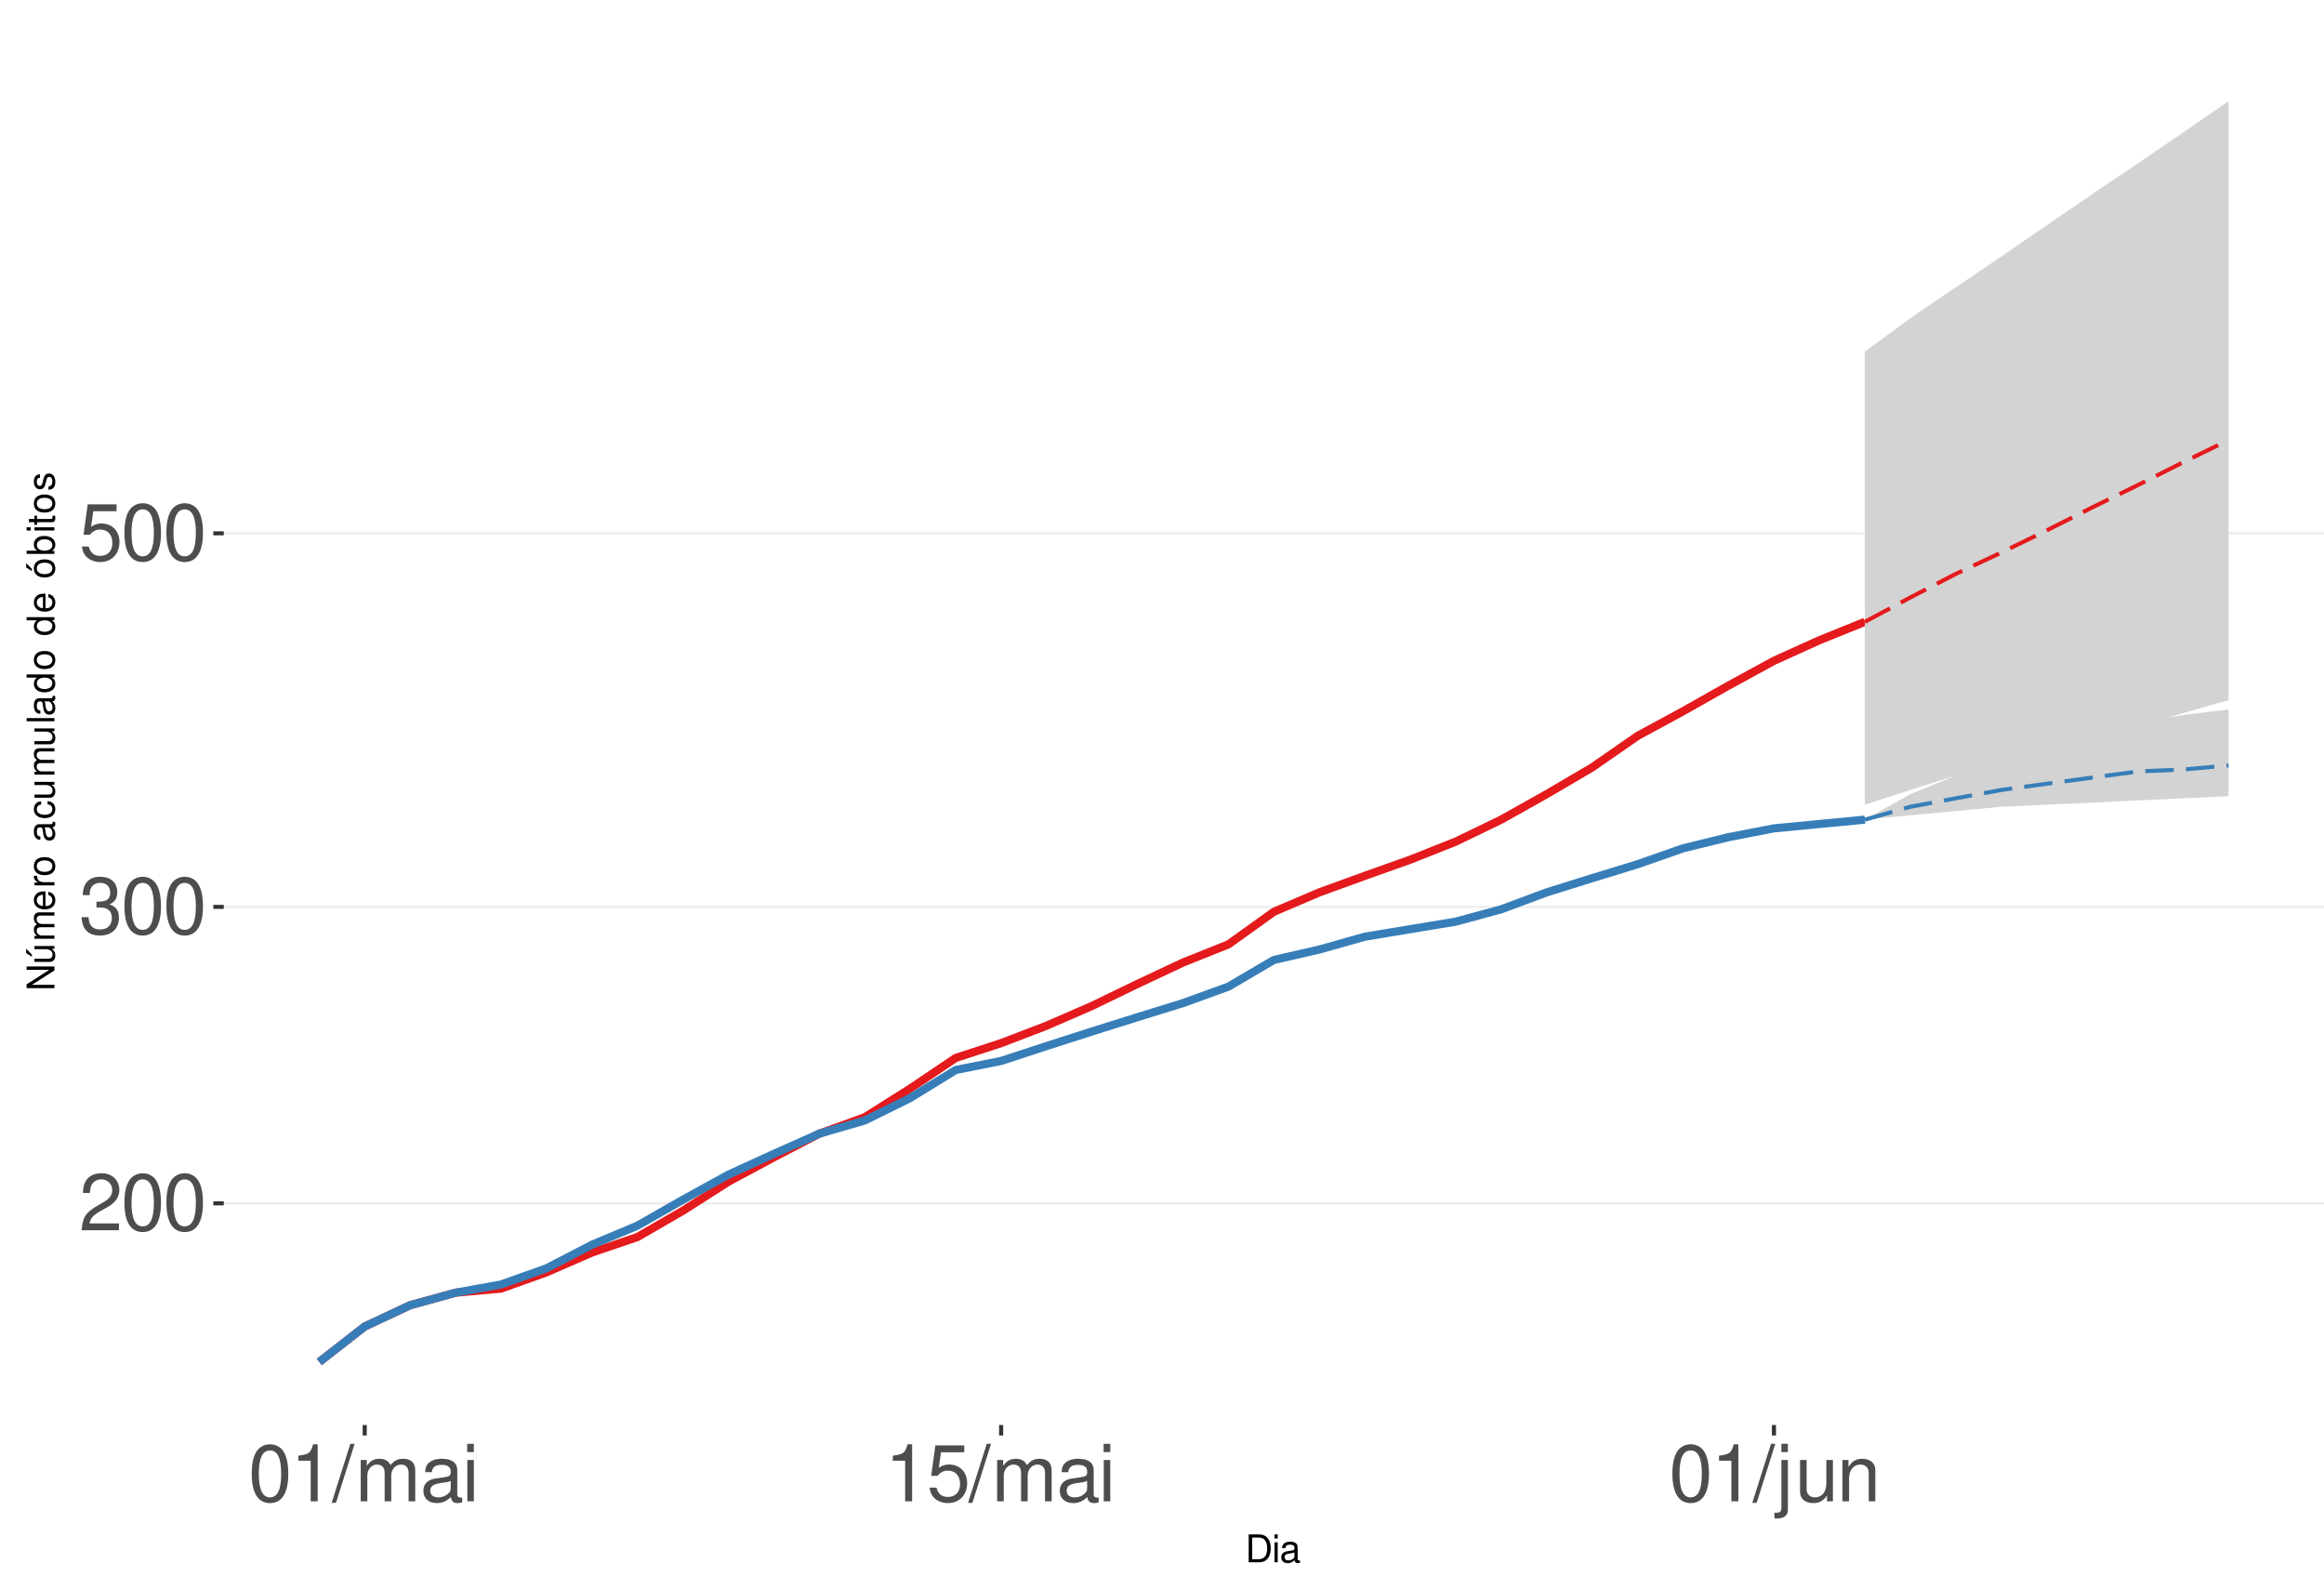
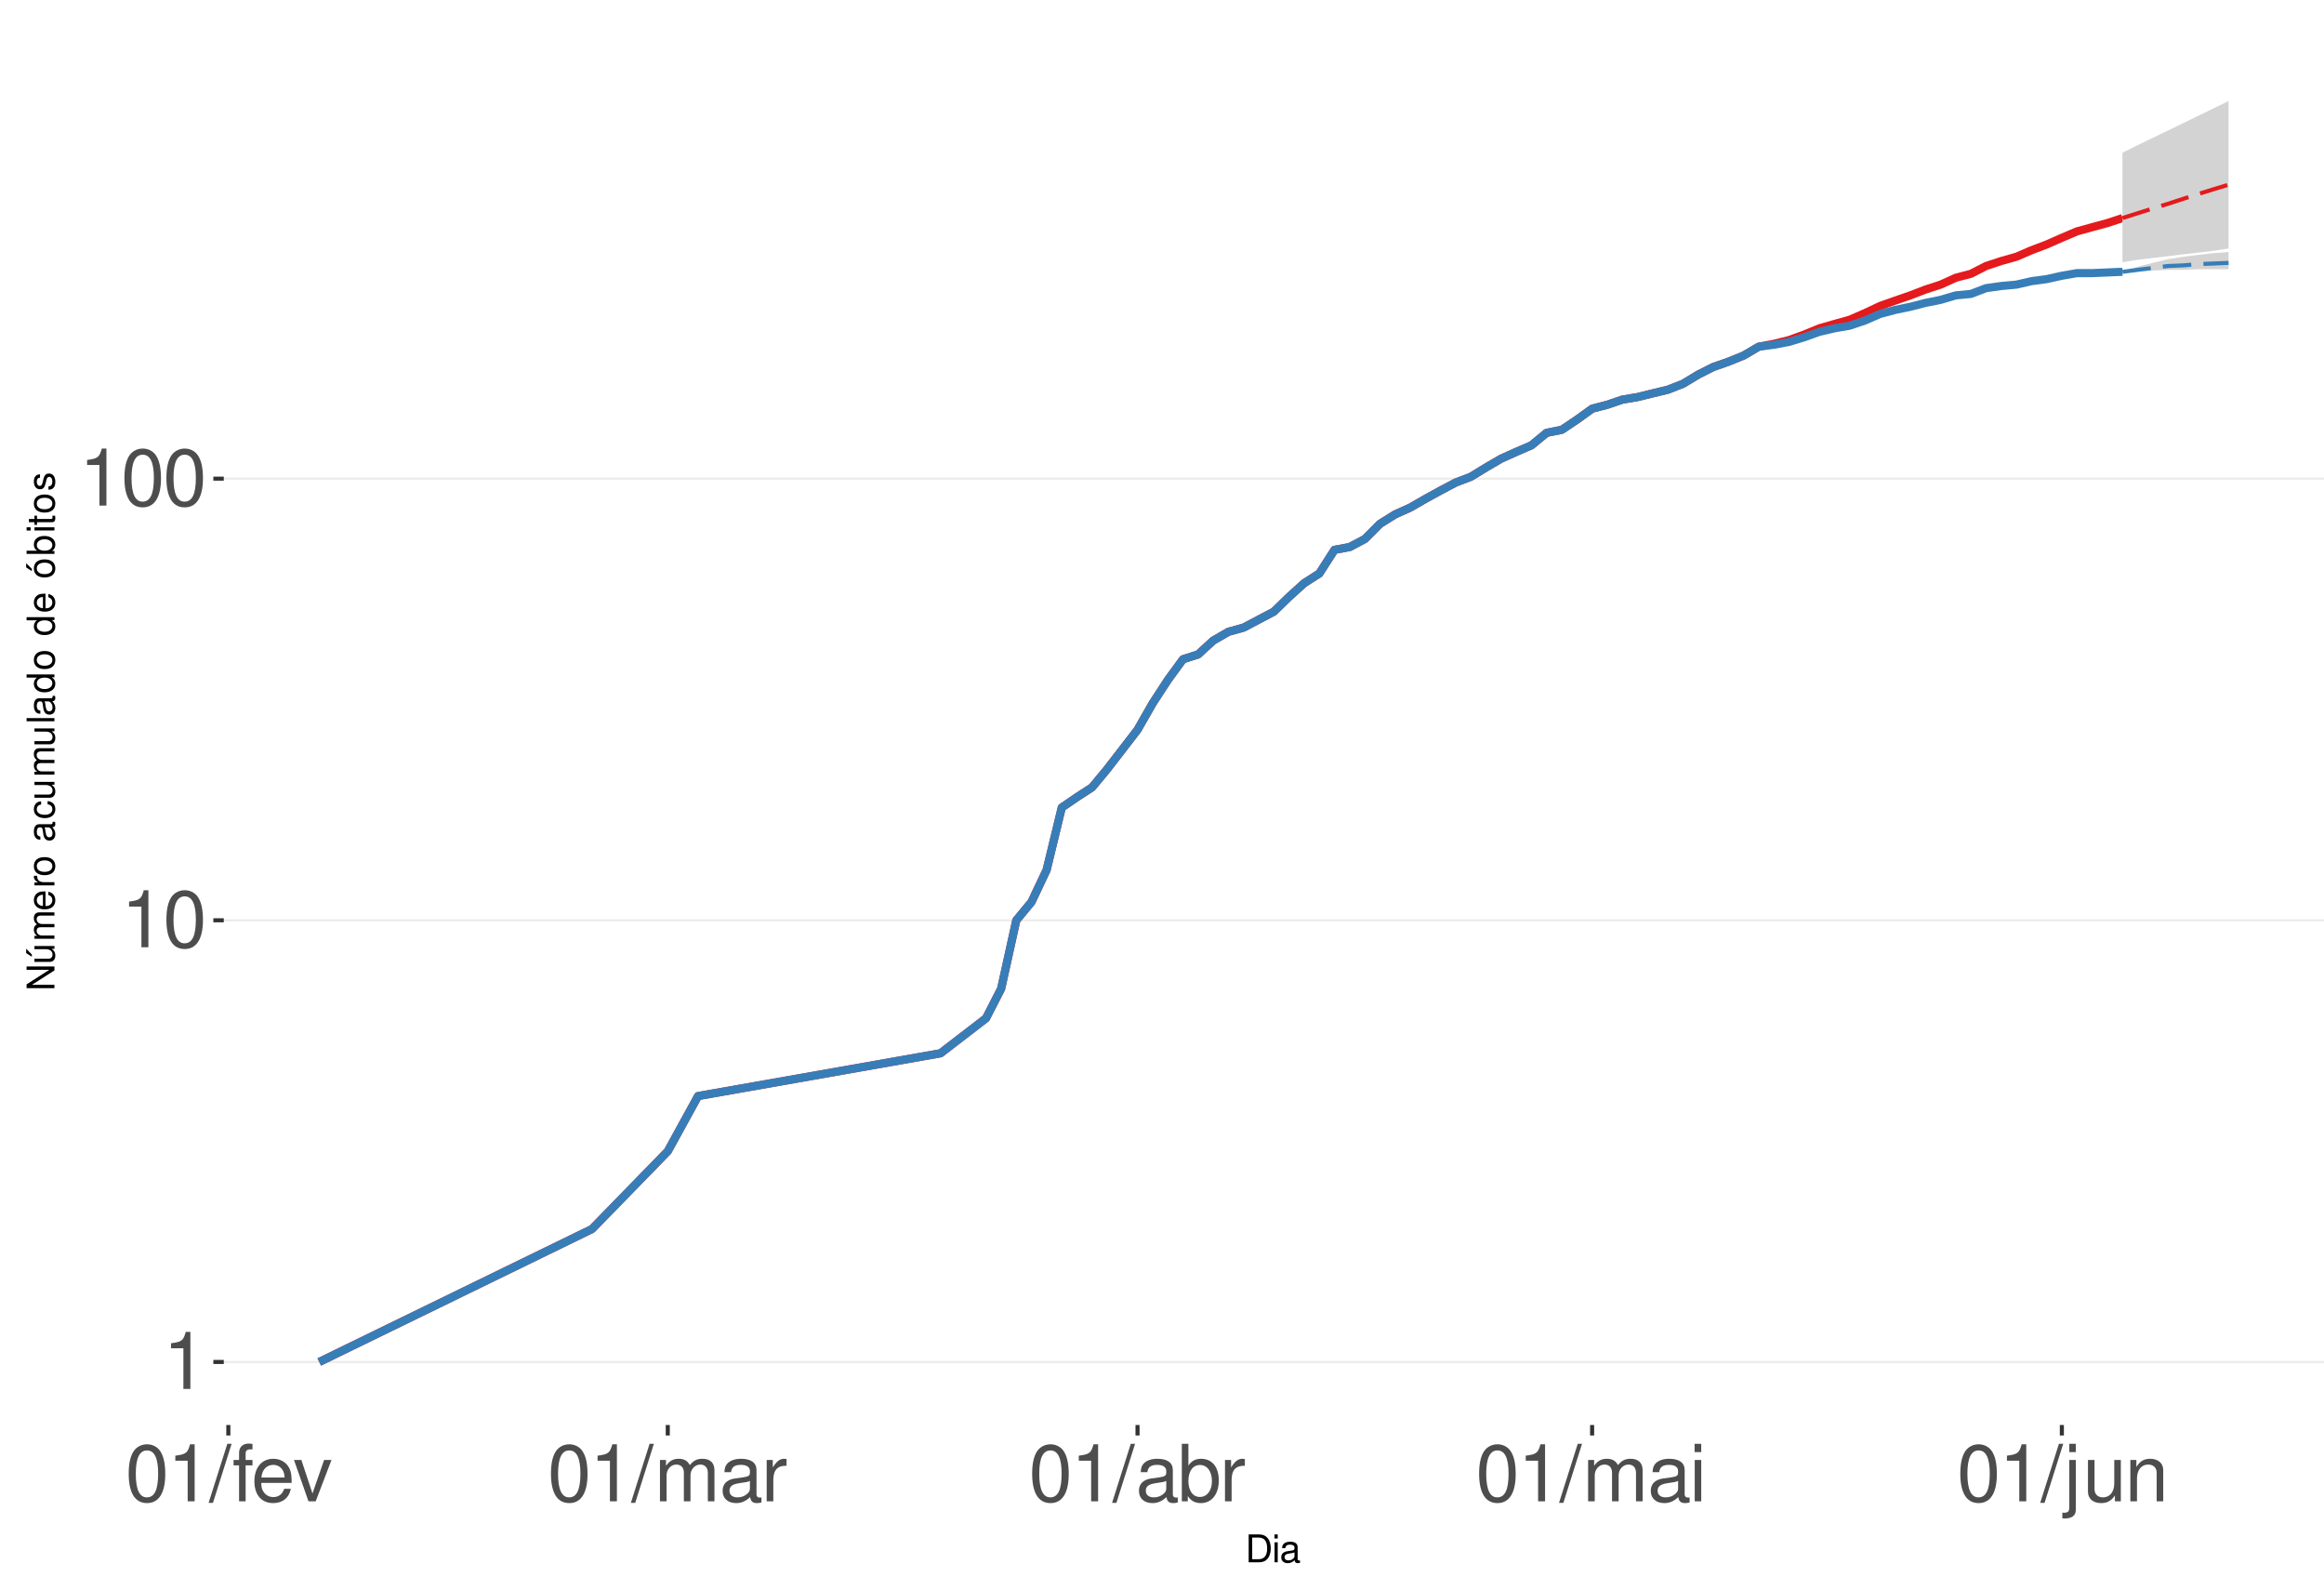
<svg xmlns="http://www.w3.org/2000/svg" xmlns:xlink="http://www.w3.org/1999/xlink" width="609pt" height="413pt" viewBox="0 0 609 413" version="1.1">
  <defs>
    <g>
      <symbol overflow="visible" id="glyph0-0">
        <path style="stroke:none;" d="" />
      </symbol>
      <symbol overflow="visible" id="glyph0-1">
-         <path style="stroke:none;" d="M 10.453 -1.797 L 2.75 -1.797 C 2.938 -3.031 3.594 -3.828 5.391 -4.922 L 7.453 -6.078 C 9.5 -7.203 10.562 -8.734 10.562 -10.578 C 10.562 -11.812 10.062 -12.969 9.188 -13.781 C 8.328 -14.562 7.25 -14.938 5.859 -14.938 C 4 -14.938 2.625 -14.281 1.812 -13 C 1.297 -12.203 1.078 -11.281 1.031 -9.766 L 2.844 -9.766 C 2.906 -10.781 3.031 -11.375 3.281 -11.875 C 3.766 -12.781 4.703 -13.344 5.797 -13.344 C 7.453 -13.344 8.703 -12.141 8.703 -10.531 C 8.703 -9.344 8.016 -8.297 6.719 -7.562 L 4.812 -6.438 C 1.75 -4.688 0.875 -3.281 0.703 -0.016 L 10.453 -0.016 Z M 10.453 -1.797 " />
+         <path style="stroke:none;" d="M 5.344 -10.641 L 5.344 0 L 7.172 0 L 7.172 -14.938 L 5.969 -14.938 C 5.328 -12.641 4.922 -12.328 2.109 -11.953 L 2.109 -10.641 Z M 5.344 -10.641 " />
      </symbol>
      <symbol overflow="visible" id="glyph0-2">
        <path style="stroke:none;" d="M 5.688 -14.938 C 4.312 -14.938 3.078 -14.312 2.312 -13.297 C 1.359 -11.984 0.891 -10 0.891 -7.234 C 0.891 -2.188 2.547 0.469 5.688 0.469 C 8.781 0.469 10.469 -2.188 10.469 -7.109 C 10.469 -10 10.016 -11.938 9.047 -13.297 C 8.281 -14.328 7.062 -14.938 5.688 -14.938 Z M 5.688 -13.328 C 7.641 -13.328 8.609 -11.312 8.609 -7.266 C 8.609 -3.016 7.656 -1.031 5.641 -1.031 C 3.719 -1.031 2.75 -3.094 2.75 -7.203 C 2.75 -11.312 3.719 -13.328 5.688 -13.328 Z M 5.688 -13.328 " />
      </symbol>
      <symbol overflow="visible" id="glyph0-3">
-         <path style="stroke:none;" d="M 4.562 -6.875 L 5.562 -6.875 C 7.547 -6.875 8.594 -5.953 8.594 -4.156 C 8.594 -2.266 7.453 -1.141 5.578 -1.141 C 3.578 -1.141 2.609 -2.141 2.484 -4.344 L 0.656 -4.344 C 0.75 -3.141 0.953 -2.359 1.297 -1.688 C 2.062 -0.25 3.484 0.469 5.5 0.469 C 8.516 0.469 10.453 -1.344 10.453 -4.172 C 10.453 -6.078 9.734 -7.109 7.969 -7.719 C 9.344 -8.281 10.016 -9.312 10.016 -10.828 C 10.016 -13.391 8.344 -14.938 5.562 -14.938 C 2.609 -14.938 1.031 -13.281 0.969 -10.125 L 2.781 -10.125 C 2.812 -11.031 2.891 -11.547 3.125 -12 C 3.531 -12.844 4.438 -13.344 5.578 -13.344 C 7.188 -13.344 8.156 -12.375 8.156 -10.766 C 8.156 -9.703 7.781 -9.062 6.984 -8.719 C 6.484 -8.516 5.828 -8.422 4.562 -8.406 Z M 4.562 -6.875 " />
+         <path style="stroke:none;" d="M 4.734 -15.062 L -0.172 0.406 L 0.969 0.406 L 5.859 -15.062 Z M 4.734 -15.062 " />
      </symbol>
      <symbol overflow="visible" id="glyph0-4">
-         <path style="stroke:none;" d="M 9.828 -14.641 L 2.266 -14.641 L 1.172 -6.672 L 2.844 -6.672 C 3.703 -7.688 4.406 -8.031 5.562 -8.031 C 7.516 -8.031 8.734 -6.688 8.734 -4.531 C 8.734 -2.422 7.516 -1.141 5.531 -1.141 C 3.953 -1.141 2.969 -1.938 2.547 -3.594 L 0.719 -3.594 C 0.969 -2.391 1.172 -1.812 1.609 -1.281 C 2.438 -0.172 3.922 0.469 5.578 0.469 C 8.531 0.469 10.594 -1.672 10.594 -4.766 C 10.594 -7.656 8.672 -9.641 5.859 -9.641 C 4.828 -9.641 4 -9.375 3.156 -8.766 L 3.734 -12.844 L 9.828 -12.844 Z M 9.828 -14.641 " />
+         <path style="stroke:none;" d="M 5.328 -10.828 L 3.531 -10.828 L 3.531 -12.516 C 3.531 -13.234 3.922 -13.609 4.734 -13.609 C 4.875 -13.609 4.938 -13.609 5.328 -13.594 L 5.328 -15.016 C 4.938 -15.094 4.703 -15.125 4.359 -15.125 C 2.766 -15.125 1.812 -14.219 1.812 -12.656 L 1.812 -10.828 L 0.375 -10.828 L 0.375 -9.422 L 1.812 -9.422 L 1.812 0 L 3.531 0 L 3.531 -9.422 L 5.328 -9.422 Z M 5.328 -10.828 " />
      </symbol>
      <symbol overflow="visible" id="glyph0-5">
-         <path style="stroke:none;" d="M 5.344 -10.641 L 5.344 0 L 7.172 0 L 7.172 -14.938 L 5.969 -14.938 C 5.328 -12.641 4.922 -12.328 2.109 -11.953 L 2.109 -10.641 Z M 5.344 -10.641 " />
+         <path style="stroke:none;" d="M 10.594 -4.828 C 10.594 -6.484 10.469 -7.484 10.156 -8.281 C 9.453 -10.062 7.812 -11.141 5.781 -11.141 C 2.766 -11.141 0.828 -8.844 0.828 -5.266 C 0.828 -1.688 2.688 0.469 5.75 0.469 C 8.219 0.469 9.938 -0.922 10.375 -3.281 L 8.641 -3.281 C 8.156 -1.859 7.188 -1.109 5.797 -1.109 C 4.703 -1.109 3.781 -1.609 3.203 -2.516 C 2.781 -3.141 2.641 -3.766 2.625 -4.828 Z M 2.672 -6.234 C 2.812 -8.234 4.031 -9.547 5.766 -9.547 C 7.516 -9.547 8.734 -8.188 8.734 -6.234 Z M 2.672 -6.234 " />
      </symbol>
      <symbol overflow="visible" id="glyph0-6">
-         <path style="stroke:none;" d="M 4.734 -15.062 L -0.172 0.406 L 0.969 0.406 L 5.859 -15.062 Z M 4.734 -15.062 " />
+         <path style="stroke:none;" d="M 5.891 0 L 10.031 -10.828 L 8.094 -10.828 L 5.047 -2.047 L 2.141 -10.828 L 0.203 -10.828 L 4 0 Z M 5.891 0 " />
      </symbol>
      <symbol overflow="visible" id="glyph0-7">
        <path style="stroke:none;" d="M 1.453 -10.828 L 1.453 0 L 3.188 0 L 3.188 -6.797 C 3.188 -8.359 4.312 -9.625 5.719 -9.625 C 7 -9.625 7.719 -8.844 7.719 -7.453 L 7.719 0 L 9.453 0 L 9.453 -6.797 C 9.453 -8.359 10.594 -9.625 12 -9.625 C 13.266 -9.625 14 -8.812 14 -7.453 L 14 0 L 15.734 0 L 15.734 -8.125 C 15.734 -10.062 14.625 -11.141 12.594 -11.141 C 11.156 -11.141 10.281 -10.703 9.281 -9.484 C 8.641 -10.641 7.766 -11.141 6.359 -11.141 C 4.922 -11.141 3.953 -10.594 3.031 -9.297 L 3.031 -10.828 Z M 1.453 -10.828 " />
      </symbol>
      <symbol overflow="visible" id="glyph0-8">
        <path style="stroke:none;" d="M 11.047 -1.016 C 10.859 -0.969 10.781 -0.969 10.672 -0.969 C 10.078 -0.969 9.75 -1.281 9.75 -1.812 L 9.75 -8.188 C 9.75 -10.094 8.344 -11.141 5.688 -11.141 C 4.094 -11.141 2.828 -10.672 2.094 -9.875 C 1.594 -9.312 1.391 -8.703 1.344 -7.625 L 3.078 -7.625 C 3.219 -8.938 4 -9.547 5.625 -9.547 C 7.188 -9.547 8.031 -8.969 8.031 -7.938 L 8.031 -7.484 C 8.016 -6.734 7.641 -6.469 6.234 -6.281 C 3.797 -5.969 3.422 -5.891 2.766 -5.625 C 1.516 -5.078 0.875 -4.125 0.875 -2.734 C 0.875 -0.766 2.234 0.469 4.422 0.469 C 5.781 0.469 6.875 0 8.094 -1.109 C 8.219 0 8.766 0.469 9.875 0.469 C 10.25 0.469 10.469 0.438 11.047 0.297 Z M 8.031 -3.406 C 8.031 -2.828 7.875 -2.484 7.359 -2 C 6.656 -1.359 5.797 -1.031 4.797 -1.031 C 3.453 -1.031 2.672 -1.672 2.672 -2.766 C 2.672 -3.906 3.406 -4.484 5.266 -4.75 C 7.109 -5 7.453 -5.078 8.031 -5.344 Z M 8.031 -3.406 " />
      </symbol>
      <symbol overflow="visible" id="glyph0-9">
+         <path style="stroke:none;" d="M 1.422 -10.828 L 1.422 0 L 3.156 0 L 3.156 -5.625 C 3.188 -8.219 4.25 -9.375 6.625 -9.312 L 6.625 -11.078 C 6.344 -11.109 6.172 -11.141 5.969 -11.141 C 4.859 -11.141 4 -10.469 3.016 -8.859 L 3.016 -10.828 Z M 1.422 -10.828 " />
+       </symbol>
+       <symbol overflow="visible" id="glyph0-10">
+         <path style="stroke:none;" d="M 1.109 -15.062 L 1.109 0 L 2.672 0 L 2.672 -1.391 C 3.484 -0.125 4.578 0.469 6.094 0.469 C 8.938 0.469 10.797 -1.859 10.797 -5.453 C 10.797 -8.969 9.047 -11.141 6.172 -11.141 C 4.688 -11.141 3.641 -10.578 2.828 -9.359 L 2.828 -15.062 Z M 5.844 -9.516 C 7.766 -9.516 9 -7.844 9 -5.266 C 9 -2.812 7.719 -1.141 5.844 -1.141 C 4 -1.141 2.828 -2.781 2.828 -5.328 C 2.828 -7.875 4 -9.516 5.844 -9.516 Z M 5.844 -9.516 " />
+       </symbol>
+       <symbol overflow="visible" id="glyph0-11">
        <path style="stroke:none;" d="M 3.094 -10.828 L 1.391 -10.828 L 1.391 0 L 3.094 0 Z M 3.094 -15.062 L 1.359 -15.062 L 1.359 -12.891 L 3.094 -12.891 Z M 3.094 -15.062 " />
      </symbol>
-       <symbol overflow="visible" id="glyph0-10">
+       <symbol overflow="visible" id="glyph0-12">
        <path style="stroke:none;" d="M 1.453 -10.828 L 1.453 1.562 C 1.453 2.641 1.109 3 0.047 3 C -0.078 3 -0.141 3 -0.375 2.969 L -0.375 4.438 C -0.172 4.484 -0.062 4.5 0.203 4.5 C 2.141 4.5 3.156 3.734 3.156 2.25 L 3.156 -10.828 Z M 3.156 -15.062 L 1.453 -15.062 L 1.453 -12.891 L 3.156 -12.891 Z M 3.156 -15.062 " />
      </symbol>
-       <symbol overflow="visible" id="glyph0-11">
+       <symbol overflow="visible" id="glyph0-13">
        <path style="stroke:none;" d="M 9.953 0 L 9.953 -10.828 L 8.234 -10.828 L 8.234 -4.688 C 8.234 -2.484 7.078 -1.031 5.281 -1.031 C 3.922 -1.031 3.062 -1.859 3.062 -3.156 L 3.062 -10.828 L 1.344 -10.828 L 1.344 -2.484 C 1.344 -0.688 2.688 0.469 4.797 0.469 C 6.375 0.469 7.391 -0.078 8.406 -1.516 L 8.406 0 Z M 9.953 0 " />
      </symbol>
-       <symbol overflow="visible" id="glyph0-12">
+       <symbol overflow="visible" id="glyph0-14">
        <path style="stroke:none;" d="M 1.453 -10.828 L 1.453 0 L 3.188 0 L 3.188 -5.969 C 3.188 -8.188 4.344 -9.625 6.109 -9.625 C 7.484 -9.625 8.344 -8.797 8.344 -7.5 L 8.344 0 L 10.062 0 L 10.062 -8.188 C 10.062 -9.984 8.719 -11.141 6.625 -11.141 C 5.016 -11.141 3.984 -10.516 3.031 -9 L 3.031 -10.828 Z M 1.453 -10.828 " />
      </symbol>
      <symbol overflow="visible" id="glyph1-0">
        <path style="stroke:none;" d="" />
      </symbol>
      <symbol overflow="visible" id="glyph1-1">
        <path style="stroke:none;" d="M 0.891 0 L 3.703 0 C 5.547 0 6.672 -1.375 6.672 -3.656 C 6.672 -5.906 5.547 -7.297 3.703 -7.297 L 0.891 -7.297 Z M 1.812 -0.812 L 1.812 -6.469 L 3.547 -6.469 C 4.984 -6.469 5.734 -5.5 5.734 -3.641 C 5.734 -1.797 4.984 -0.812 3.547 -0.812 Z M 1.812 -0.812 " />
      </symbol>
      <symbol overflow="visible" id="glyph1-2">
        <path style="stroke:none;" d="M 1.5 -5.234 L 0.672 -5.234 L 0.672 0 L 1.5 0 Z M 1.5 -7.297 L 0.656 -7.297 L 0.656 -6.234 L 1.5 -6.234 Z M 1.5 -7.297 " />
      </symbol>
      <symbol overflow="visible" id="glyph1-3">
        <path style="stroke:none;" d="M 5.344 -0.484 C 5.266 -0.469 5.219 -0.469 5.172 -0.469 C 4.875 -0.469 4.719 -0.625 4.719 -0.875 L 4.719 -3.953 C 4.719 -4.891 4.047 -5.391 2.75 -5.391 C 1.984 -5.391 1.375 -5.172 1.016 -4.781 C 0.766 -4.516 0.672 -4.203 0.656 -3.688 L 1.484 -3.688 C 1.562 -4.328 1.938 -4.625 2.719 -4.625 C 3.484 -4.625 3.891 -4.344 3.891 -3.844 L 3.891 -3.625 C 3.875 -3.266 3.703 -3.125 3.016 -3.047 C 1.844 -2.891 1.656 -2.844 1.344 -2.719 C 0.734 -2.453 0.422 -2 0.422 -1.312 C 0.422 -0.375 1.078 0.234 2.141 0.234 C 2.797 0.234 3.328 0 3.922 -0.547 C 3.984 0 4.234 0.234 4.781 0.234 C 4.953 0.234 5.062 0.203 5.344 0.141 Z M 3.891 -1.656 C 3.891 -1.375 3.812 -1.203 3.562 -0.969 C 3.219 -0.656 2.812 -0.5 2.312 -0.5 C 1.672 -0.5 1.297 -0.812 1.297 -1.344 C 1.297 -1.891 1.656 -2.172 2.547 -2.297 C 3.438 -2.422 3.609 -2.453 3.891 -2.594 Z M 3.891 -1.656 " />
      </symbol>
      <symbol overflow="visible" id="glyph2-0">
        <path style="stroke:none;" d="" />
      </symbol>
      <symbol overflow="visible" id="glyph2-1">
        <path style="stroke:none;" d="M -7.297 -6.453 L -7.297 -5.578 L -1.328 -5.578 L -7.297 -1.766 L -7.297 -0.766 L 0 -0.766 L 0 -1.641 L -5.906 -1.641 L 0 -5.406 L 0 -6.453 Z M -7.297 -6.453 " />
      </symbol>
      <symbol overflow="visible" id="glyph2-2">
        <path style="stroke:none;" d="M 0 -4.812 L -5.234 -4.812 L -5.234 -3.984 L -2.266 -3.984 C -1.203 -3.984 -0.5 -3.438 -0.5 -2.562 C -0.5 -1.906 -0.906 -1.484 -1.531 -1.484 L -5.234 -1.484 L -5.234 -0.656 L -1.203 -0.656 C -0.328 -0.656 0.234 -1.297 0.234 -2.312 C 0.234 -3.094 -0.047 -3.578 -0.734 -4.062 L 0 -4.062 Z M -7.406 -2.953 L -5.922 -2 L -5.922 -2.594 L -7.406 -4.094 Z M -7.406 -2.953 " />
      </symbol>
      <symbol overflow="visible" id="glyph2-3">
        <path style="stroke:none;" d="M -5.234 -0.703 L 0 -0.703 L 0 -1.547 L -3.297 -1.547 C -4.047 -1.547 -4.656 -2.094 -4.656 -2.766 C -4.656 -3.391 -4.281 -3.734 -3.609 -3.734 L 0 -3.734 L 0 -4.578 L -3.297 -4.578 C -4.047 -4.578 -4.656 -5.125 -4.656 -5.812 C -4.656 -6.422 -4.266 -6.781 -3.609 -6.781 L 0 -6.781 L 0 -7.625 L -3.938 -7.625 C -4.875 -7.625 -5.391 -7.078 -5.391 -6.094 C -5.391 -5.406 -5.188 -4.984 -4.594 -4.484 C -5.156 -4.188 -5.391 -3.766 -5.391 -3.078 C -5.391 -2.375 -5.125 -1.906 -4.5 -1.469 L -5.234 -1.469 Z M -5.234 -0.703 " />
      </symbol>
      <symbol overflow="visible" id="glyph2-4">
        <path style="stroke:none;" d="M -2.344 -5.125 C -3.141 -5.125 -3.625 -5.062 -4.016 -4.922 C -4.875 -4.578 -5.391 -3.781 -5.391 -2.797 C -5.391 -1.344 -4.281 -0.406 -2.547 -0.406 C -0.812 -0.406 0.234 -1.297 0.234 -2.781 C 0.234 -3.984 -0.453 -4.812 -1.594 -5.016 L -1.594 -4.188 C -0.906 -3.953 -0.547 -3.484 -0.547 -2.812 C -0.547 -2.281 -0.781 -1.828 -1.219 -1.547 C -1.516 -1.344 -1.812 -1.281 -2.344 -1.266 Z M -3.016 -1.297 C -3.984 -1.359 -4.625 -1.953 -4.625 -2.797 C -4.625 -3.641 -3.953 -4.234 -3.016 -4.234 Z M -3.016 -1.297 " />
      </symbol>
      <symbol overflow="visible" id="glyph2-5">
        <path style="stroke:none;" d="M -5.234 -0.688 L 0 -0.688 L 0 -1.531 L -2.719 -1.531 C -3.984 -1.547 -4.547 -2.062 -4.516 -3.203 L -5.359 -3.203 C -5.375 -3.062 -5.391 -2.984 -5.391 -2.891 C -5.391 -2.344 -5.062 -1.938 -4.297 -1.453 L -5.234 -1.453 Z M -5.234 -0.688 " />
      </symbol>
      <symbol overflow="visible" id="glyph2-6">
        <path style="stroke:none;" d="M -5.391 -2.719 C -5.391 -1.234 -4.344 -0.359 -2.578 -0.359 C -0.812 -0.359 0.234 -1.234 0.234 -2.734 C 0.234 -4.203 -0.812 -5.094 -2.547 -5.094 C -4.359 -5.094 -5.391 -4.234 -5.391 -2.719 Z M -4.625 -2.734 C -4.625 -3.672 -3.844 -4.234 -2.547 -4.234 C -1.312 -4.234 -0.547 -3.656 -0.547 -2.734 C -0.547 -1.797 -1.312 -1.234 -2.578 -1.234 C -3.844 -1.234 -4.625 -1.797 -4.625 -2.734 Z M -4.625 -2.734 " />
      </symbol>
      <symbol overflow="visible" id="glyph2-7">
        <path style="stroke:none;" d="" />
      </symbol>
      <symbol overflow="visible" id="glyph2-8">
        <path style="stroke:none;" d="M -0.484 -5.344 C -0.469 -5.266 -0.469 -5.219 -0.469 -5.172 C -0.469 -4.875 -0.625 -4.719 -0.875 -4.719 L -3.953 -4.719 C -4.891 -4.719 -5.391 -4.047 -5.391 -2.75 C -5.391 -1.984 -5.172 -1.375 -4.781 -1.016 C -4.516 -0.766 -4.203 -0.672 -3.688 -0.656 L -3.688 -1.484 C -4.328 -1.562 -4.625 -1.938 -4.625 -2.719 C -4.625 -3.484 -4.344 -3.891 -3.844 -3.891 L -3.625 -3.891 C -3.266 -3.875 -3.125 -3.703 -3.047 -3.016 C -2.891 -1.844 -2.844 -1.656 -2.719 -1.344 C -2.453 -0.734 -2 -0.422 -1.312 -0.422 C -0.375 -0.422 0.234 -1.078 0.234 -2.141 C 0.234 -2.797 0 -3.328 -0.547 -3.922 C 0 -3.984 0.234 -4.234 0.234 -4.781 C 0.234 -4.953 0.203 -5.062 0.141 -5.344 Z M -1.656 -3.891 C -1.375 -3.891 -1.203 -3.812 -0.969 -3.562 C -0.656 -3.219 -0.5 -2.812 -0.5 -2.312 C -0.5 -1.672 -0.812 -1.297 -1.344 -1.297 C -1.891 -1.297 -2.172 -1.656 -2.297 -2.547 C -2.422 -3.438 -2.453 -3.609 -2.594 -3.891 Z M -1.656 -3.891 " />
      </symbol>
      <symbol overflow="visible" id="glyph2-9">
        <path style="stroke:none;" d="M -3.484 -4.703 C -3.984 -4.672 -4.312 -4.562 -4.609 -4.359 C -5.094 -4 -5.391 -3.375 -5.391 -2.641 C -5.391 -1.219 -4.266 -0.312 -2.531 -0.312 C -0.844 -0.312 0.234 -1.203 0.234 -2.625 C 0.234 -3.875 -0.516 -4.672 -1.797 -4.766 L -1.797 -3.938 C -0.953 -3.797 -0.547 -3.359 -0.547 -2.656 C -0.547 -1.734 -1.297 -1.188 -2.531 -1.188 C -3.844 -1.188 -4.625 -1.719 -4.625 -2.625 C -4.625 -3.328 -4.203 -3.766 -3.484 -3.875 Z M -3.484 -4.703 " />
      </symbol>
      <symbol overflow="visible" id="glyph2-10">
        <path style="stroke:none;" d="M 0 -4.812 L -5.234 -4.812 L -5.234 -3.984 L -2.266 -3.984 C -1.203 -3.984 -0.5 -3.438 -0.5 -2.562 C -0.5 -1.906 -0.906 -1.484 -1.531 -1.484 L -5.234 -1.484 L -5.234 -0.656 L -1.203 -0.656 C -0.328 -0.656 0.234 -1.297 0.234 -2.312 C 0.234 -3.094 -0.047 -3.578 -0.734 -4.062 L 0 -4.062 Z M 0 -4.812 " />
      </symbol>
      <symbol overflow="visible" id="glyph2-11">
        <path style="stroke:none;" d="M -7.297 -1.516 L -7.297 -0.688 L 0 -0.688 L 0 -1.516 Z M -7.297 -1.516 " />
      </symbol>
      <symbol overflow="visible" id="glyph2-12">
        <path style="stroke:none;" d="M -7.297 -4.953 L -7.297 -4.125 L -4.578 -4.125 C -5.109 -3.766 -5.391 -3.203 -5.391 -2.516 C -5.391 -1.156 -4.297 -0.266 -2.625 -0.266 C -0.859 -0.266 0.234 -1.125 0.234 -2.547 C 0.234 -3.266 -0.047 -3.766 -0.688 -4.203 L 0 -4.203 L 0 -4.953 Z M -4.609 -2.656 C -4.609 -3.547 -3.812 -4.125 -2.562 -4.125 C -1.344 -4.125 -0.547 -3.547 -0.547 -2.656 C -0.547 -1.734 -1.359 -1.125 -2.578 -1.125 C -3.797 -1.125 -4.609 -1.734 -4.609 -2.656 Z M -4.609 -2.656 " />
      </symbol>
      <symbol overflow="visible" id="glyph2-13">
        <path style="stroke:none;" d="M -5.391 -2.719 C -5.391 -1.234 -4.344 -0.359 -2.578 -0.359 C -0.812 -0.359 0.234 -1.234 0.234 -2.734 C 0.234 -4.203 -0.812 -5.094 -2.547 -5.094 C -4.359 -5.094 -5.391 -4.234 -5.391 -2.719 Z M -4.625 -2.734 C -4.625 -3.672 -3.844 -4.234 -2.547 -4.234 C -1.312 -4.234 -0.547 -3.656 -0.547 -2.734 C -0.547 -1.797 -1.312 -1.234 -2.578 -1.234 C -3.844 -1.234 -4.625 -1.797 -4.625 -2.734 Z M -7.406 -2.984 L -5.922 -2.016 L -5.922 -2.625 L -7.406 -4.109 Z M -7.406 -2.984 " />
      </symbol>
      <symbol overflow="visible" id="glyph2-14">
        <path style="stroke:none;" d="M -7.297 -0.547 L 0 -0.547 L 0 -1.297 L -0.672 -1.297 C -0.062 -1.688 0.234 -2.219 0.234 -2.953 C 0.234 -4.328 -0.906 -5.234 -2.641 -5.234 C -4.344 -5.234 -5.391 -4.375 -5.391 -2.984 C -5.391 -2.266 -5.125 -1.766 -4.531 -1.375 L -7.297 -1.375 Z M -4.609 -2.828 C -4.609 -3.766 -3.797 -4.359 -2.547 -4.359 C -1.359 -4.359 -0.547 -3.734 -0.547 -2.828 C -0.547 -1.938 -1.344 -1.375 -2.578 -1.375 C -3.812 -1.375 -4.609 -1.938 -4.609 -2.828 Z M -4.609 -2.828 " />
      </symbol>
      <symbol overflow="visible" id="glyph2-15">
        <path style="stroke:none;" d="M -5.234 -1.5 L -5.234 -0.672 L 0 -0.672 L 0 -1.5 Z M -7.297 -1.5 L -7.297 -0.656 L -6.234 -0.656 L -6.234 -1.5 Z M -7.297 -1.5 " />
      </symbol>
      <symbol overflow="visible" id="glyph2-16">
        <path style="stroke:none;" d="M -5.234 -2.547 L -5.234 -1.688 L -6.688 -1.688 L -6.688 -0.844 L -5.234 -0.844 L -5.234 -0.141 L -4.562 -0.141 L -4.562 -0.844 L -0.594 -0.844 C -0.062 -0.844 0.234 -1.203 0.234 -1.859 C 0.234 -2.078 0.203 -2.266 0.156 -2.547 L -0.547 -2.547 C -0.516 -2.422 -0.5 -2.312 -0.5 -2.141 C -0.5 -1.781 -0.594 -1.688 -0.969 -1.688 L -4.562 -1.688 L -4.562 -2.547 Z M -5.234 -2.547 " />
      </symbol>
      <symbol overflow="visible" id="glyph2-17">
        <path style="stroke:none;" d="M -3.781 -4.375 C -4.812 -4.375 -5.391 -3.688 -5.391 -2.484 C -5.391 -1.266 -4.766 -0.469 -3.797 -0.469 C -2.969 -0.469 -2.578 -0.891 -2.281 -2.125 L -2.094 -2.906 C -1.953 -3.484 -1.734 -3.719 -1.375 -3.719 C -0.875 -3.719 -0.547 -3.234 -0.547 -2.5 C -0.547 -2.047 -0.672 -1.672 -0.891 -1.453 C -1.047 -1.328 -1.188 -1.266 -1.562 -1.219 L -1.562 -0.344 C -0.344 -0.375 0.234 -1.062 0.234 -2.438 C 0.234 -3.75 -0.422 -4.594 -1.438 -4.594 C -2.203 -4.594 -2.641 -4.156 -2.891 -3.109 L -3.078 -2.312 C -3.234 -1.625 -3.453 -1.344 -3.828 -1.344 C -4.312 -1.344 -4.625 -1.766 -4.625 -2.453 C -4.625 -3.125 -4.328 -3.484 -3.781 -3.5 Z M -3.781 -4.375 " />
      </symbol>
    </g>
    <clipPath id="clip1">
      <path d="M 58.645 9.961 L 609 9.961 L 609 373.328 L 58.645 373.328 Z M 58.645 9.961 " />
    </clipPath>
    <clipPath id="clip2">
-       <path d="M 58.645 314 L 609 314 L 609 316 L 58.645 316 Z M 58.645 314 " />
+       <path d="M 58.645 356 L 609 356 L 609 358 L 58.645 358 Z M 58.645 356 " />
    </clipPath>
    <clipPath id="clip3">
-       <path d="M 58.645 237 L 609 237 L 609 238 L 58.645 238 Z M 58.645 237 " />
+       <path d="M 58.645 240 L 609 240 L 609 242 L 58.645 242 Z M 58.645 240 " />
    </clipPath>
    <clipPath id="clip4">
-       <path d="M 58.645 139 L 609 139 L 609 140 L 58.645 140 Z M 58.645 139 " />
+       <path d="M 58.645 125 L 609 125 L 609 126 L 58.645 126 Z M 58.645 125 " />
    </clipPath>
  </defs>
  <g id="surface333">
    <rect x="0" y="0" width="609" height="413" style="fill:rgb(100%,100%,100%);fill-opacity:1;stroke:none;" />
    <rect x="0" y="0" width="609" height="413" style="fill:rgb(100%,100%,100%);fill-opacity:1;stroke:none;" />
    <path style="fill:none;stroke-width:1.067;stroke-linecap:round;stroke-linejoin:round;stroke:rgb(100%,100%,100%);stroke-opacity:1;stroke-miterlimit:10;" d="M 0 413 L 609 413 L 609 0 L 0 0 Z M 0 413 " />
    <g clip-path="url(#clip1)" clip-rule="nonzero">
      <path style=" stroke:none;fill-rule:nonzero;fill:rgb(100%,100%,100%);fill-opacity:1;" d="M 58.645 373.328 L 609 373.328 L 609 9.961 L 58.645 9.961 Z M 58.645 373.328 " />
    </g>
    <g clip-path="url(#clip2)" clip-rule="nonzero">
-       <path style="fill:none;stroke-width:0.533;stroke-linecap:butt;stroke-linejoin:round;stroke:rgb(92.157%,92.157%,92.157%);stroke-opacity:1;stroke-miterlimit:10;" d="M 58.645 315.258 L 609 315.258 " />
+       <path style="fill:none;stroke-width:0.533;stroke-linecap:butt;stroke-linejoin:round;stroke:rgb(92.157%,92.157%,92.157%);stroke-opacity:1;stroke-miterlimit:10;" d="M 58.645 356.812 L 609 356.812 " />
    </g>
    <g clip-path="url(#clip3)" clip-rule="nonzero">
-       <path style="fill:none;stroke-width:0.533;stroke-linecap:butt;stroke-linejoin:round;stroke:rgb(92.157%,92.157%,92.157%);stroke-opacity:1;stroke-miterlimit:10;" d="M 58.645 237.582 L 609 237.582 " />
+       <path style="fill:none;stroke-width:0.533;stroke-linecap:butt;stroke-linejoin:round;stroke:rgb(92.157%,92.157%,92.157%);stroke-opacity:1;stroke-miterlimit:10;" d="M 58.645 241.105 L 609 241.105 " />
    </g>
    <g clip-path="url(#clip4)" clip-rule="nonzero">
-       <path style="fill:none;stroke-width:0.533;stroke-linecap:butt;stroke-linejoin:round;stroke:rgb(92.157%,92.157%,92.157%);stroke-opacity:1;stroke-miterlimit:10;" d="M 58.645 139.723 L 609 139.723 " />
-     </g>
-     <path style="fill:none;stroke-width:2.134;stroke-linecap:butt;stroke-linejoin:round;stroke:rgb(89.412%,10.196%,10.98%);stroke-opacity:1;stroke-miterlimit:10;" d="M 83.66 356.812 L 95.574 347.523 L 107.484 341.938 L 119.398 338.66 L 131.312 337.582 L 143.223 333.324 L 155.137 328.133 L 167.047 324.078 L 178.961 317.184 L 190.875 309.594 L 202.785 303.191 L 214.699 297 L 226.609 292.695 L 238.523 285.18 L 250.434 277.164 L 262.348 273.277 L 274.262 268.715 L 286.172 263.527 L 298.086 257.766 L 309.996 252.172 L 321.91 247.406 L 333.824 238.863 L 345.734 233.789 L 357.648 229.453 L 369.559 225.219 L 381.473 220.488 L 393.383 214.734 L 405.297 208.051 L 417.211 201.062 L 429.121 192.801 L 441.035 186.34 L 452.945 179.617 L 464.859 173.121 L 476.773 167.727 L 488.684 162.91 " />
-     <path style=" stroke:none;fill-rule:nonzero;fill:rgb(82.745%,82.745%,82.745%);fill-opacity:1;" d="M 488.684 92.129 L 500.598 83.367 L 512.508 75.262 L 524.422 67.223 L 536.336 59.004 L 548.246 50.883 L 560.16 42.859 L 572.07 34.715 L 583.984 26.48 L 583.984 183.43 L 572.07 186.828 L 560.16 190.289 L 548.246 193.305 L 536.336 196.887 L 524.422 200.012 L 512.508 203.188 L 500.598 206.957 L 488.684 210.809 Z M 488.684 92.129 " />
-     <path style="fill:none;stroke-width:1.067;stroke-linecap:butt;stroke-linejoin:round;stroke:rgb(89.412%,10.196%,10.98%);stroke-opacity:1;stroke-dasharray:7.469,3.201;stroke-miterlimit:10;" d="M 488.684 162.91 L 500.598 156.527 L 512.508 150.355 L 524.422 144.77 L 536.336 138.957 L 548.246 132.945 L 560.16 127.117 L 572.07 121.113 L 583.984 115.293 " />
-     <path style="fill:none;stroke-width:2.134;stroke-linecap:butt;stroke-linejoin:round;stroke:rgb(21.569%,49.412%,72.157%);stroke-opacity:1;stroke-miterlimit:10;" d="M 83.66 356.812 L 95.574 347.523 L 107.484 341.938 L 119.398 338.66 L 131.312 336.508 L 143.223 332.273 L 155.137 326.094 L 167.047 321.094 L 178.961 314.301 L 190.875 307.742 L 202.785 302.297 L 214.699 297 L 226.609 293.547 L 238.523 287.652 L 250.434 280.328 L 262.348 277.949 L 274.262 274.047 L 286.172 270.223 L 298.086 266.477 L 309.996 262.797 L 321.91 258.477 L 333.824 251.484 L 345.734 248.758 L 357.648 245.402 L 369.559 243.418 L 381.473 241.453 L 393.383 238.223 L 405.297 233.789 L 417.211 230.066 L 429.121 226.418 L 441.035 222.246 L 452.945 219.324 L 464.859 217.016 L 476.773 215.871 L 488.684 214.734 " />
-     <path style=" stroke:none;fill-rule:nonzero;fill:rgb(82.745%,82.745%,82.745%);fill-opacity:1;" d="M 488.684 214.734 L 500.598 208.051 L 512.508 203.188 L 524.422 198.441 L 536.336 194.832 L 548.246 191.793 L 560.16 189.293 L 572.07 187.32 L 583.984 185.852 L 583.984 208.598 L 572.07 209.148 L 560.16 209.699 L 548.246 210.254 L 536.336 210.809 L 524.422 211.363 L 512.508 212.48 L 500.598 213.602 Z M 488.684 214.734 " />
-     <path style="fill:none;stroke-width:1.067;stroke-linecap:butt;stroke-linejoin:round;stroke:rgb(21.569%,49.412%,72.157%);stroke-opacity:1;stroke-dasharray:7.469,3.201;stroke-miterlimit:10;" d="M 488.684 214.734 L 500.598 211.363 L 512.508 209.148 L 524.422 206.957 L 536.336 205.332 L 548.246 203.719 L 560.16 202.121 L 572.07 201.594 L 583.984 200.535 " />
-     <g style="fill:rgb(30.196%,30.196%,30.196%);fill-opacity:1;">
-       <use xlink:href="#glyph0-1" x="20.715" y="322.312" />
-       <use xlink:href="#glyph0-2" x="31.715" y="322.312" />
-       <use xlink:href="#glyph0-2" x="42.715" y="322.312" />
-     </g>
-     <g style="fill:rgb(30.196%,30.196%,30.196%);fill-opacity:1;">
-       <use xlink:href="#glyph0-3" x="20.715" y="244.636" />
-       <use xlink:href="#glyph0-2" x="31.715" y="244.636" />
-       <use xlink:href="#glyph0-2" x="42.715" y="244.636" />
-     </g>
-     <g style="fill:rgb(30.196%,30.196%,30.196%);fill-opacity:1;">
-       <use xlink:href="#glyph0-4" x="20.715" y="146.776" />
-       <use xlink:href="#glyph0-2" x="31.715" y="146.776" />
-       <use xlink:href="#glyph0-2" x="42.715" y="146.776" />
-     </g>
-     <path style="fill:none;stroke-width:1.067;stroke-linecap:butt;stroke-linejoin:round;stroke:rgb(20%,20%,20%);stroke-opacity:1;stroke-miterlimit:10;" d="M 55.906 315.258 L 58.645 315.258 " />
-     <path style="fill:none;stroke-width:1.067;stroke-linecap:butt;stroke-linejoin:round;stroke:rgb(20%,20%,20%);stroke-opacity:1;stroke-miterlimit:10;" d="M 55.906 237.582 L 58.645 237.582 " />
-     <path style="fill:none;stroke-width:1.067;stroke-linecap:butt;stroke-linejoin:round;stroke:rgb(20%,20%,20%);stroke-opacity:1;stroke-miterlimit:10;" d="M 55.906 139.723 L 58.645 139.723 " />
-     <path style="fill:none;stroke-width:1.067;stroke-linecap:butt;stroke-linejoin:round;stroke:rgb(20%,20%,20%);stroke-opacity:1;stroke-miterlimit:10;" d="M 95.574 376.07 L 95.574 373.328 " />
-     <path style="fill:none;stroke-width:1.067;stroke-linecap:butt;stroke-linejoin:round;stroke:rgb(20%,20%,20%);stroke-opacity:1;stroke-miterlimit:10;" d="M 262.348 376.07 L 262.348 373.328 " />
-     <path style="fill:none;stroke-width:1.067;stroke-linecap:butt;stroke-linejoin:round;stroke:rgb(20%,20%,20%);stroke-opacity:1;stroke-miterlimit:10;" d="M 464.859 376.07 L 464.859 373.328 " />
-     <g style="fill:rgb(30.196%,30.196%,30.196%);fill-opacity:1;">
-       <use xlink:href="#glyph0-2" x="65.074" y="393.315" />
-       <use xlink:href="#glyph0-5" x="76.074" y="393.315" />
-       <use xlink:href="#glyph0-6" x="87.074" y="393.315" />
-       <use xlink:href="#glyph0-7" x="93.074" y="393.315" />
-       <use xlink:href="#glyph0-8" x="110.074" y="393.315" />
-       <use xlink:href="#glyph0-9" x="121.074" y="393.315" />
-     </g>
-     <g style="fill:rgb(30.196%,30.196%,30.196%);fill-opacity:1;">
-       <use xlink:href="#glyph0-5" x="231.848" y="393.315" />
-       <use xlink:href="#glyph0-4" x="242.848" y="393.315" />
-       <use xlink:href="#glyph0-6" x="253.848" y="393.315" />
-       <use xlink:href="#glyph0-7" x="259.848" y="393.315" />
-       <use xlink:href="#glyph0-8" x="276.848" y="393.315" />
-       <use xlink:href="#glyph0-9" x="287.848" y="393.315" />
-     </g>
-     <g style="fill:rgb(30.196%,30.196%,30.196%);fill-opacity:1;">
-       <use xlink:href="#glyph0-2" x="437.359" y="393.315" />
-       <use xlink:href="#glyph0-5" x="448.359" y="393.315" />
-       <use xlink:href="#glyph0-6" x="459.359" y="393.315" />
-       <use xlink:href="#glyph0-10" x="465.359" y="393.315" />
-       <use xlink:href="#glyph0-11" x="470.359" y="393.315" />
-       <use xlink:href="#glyph0-12" x="481.359" y="393.315" />
+       <path style="fill:none;stroke-width:0.533;stroke-linecap:butt;stroke-linejoin:round;stroke:rgb(92.157%,92.157%,92.157%);stroke-opacity:1;stroke-miterlimit:10;" d="M 58.645 125.398 L 609 125.398 " />
+     </g>
+     <path style="fill:none;stroke-width:2.134;stroke-linecap:butt;stroke-linejoin:round;stroke:rgb(89.412%,10.196%,10.98%);stroke-opacity:1;stroke-miterlimit:10;" d="M 83.66 356.812 L 155.137 321.98 L 174.988 301.605 L 182.93 287.148 L 246.465 275.938 L 258.379 266.773 L 262.348 259.027 L 266.32 241.105 L 270.289 236.316 L 274.262 227.922 L 278.23 211.57 L 282.203 208.852 L 286.172 206.273 L 290.145 201.484 L 298.086 191.195 L 302.055 184.25 L 306.027 178.152 L 309.996 172.715 L 313.969 171.441 L 317.938 167.809 L 321.91 165.523 L 325.883 164.418 L 333.824 160.23 L 337.793 156.363 L 341.766 152.773 L 345.734 150.238 L 349.707 144.043 L 353.676 143.32 L 357.648 141.215 L 361.617 137.242 L 365.59 134.762 L 369.559 132.977 L 373.531 130.691 L 377.5 128.508 L 381.473 126.414 L 385.441 124.898 L 389.414 122.469 L 393.383 120.156 L 397.355 118.375 L 401.328 116.656 L 405.297 113.387 L 409.27 112.602 L 413.238 109.945 L 417.211 107.074 L 421.18 106.039 L 425.152 104.691 L 429.121 104.027 L 433.094 103.051 L 437.062 102.094 L 441.035 100.539 L 445.004 98.145 L 448.977 96.141 L 452.945 94.758 L 456.918 93.145 L 460.887 90.82 L 464.859 90.066 L 468.832 89.082 L 472.801 87.641 L 476.773 86.008 L 480.742 84.871 L 484.715 83.762 L 488.684 82.039 L 492.656 80.164 L 496.625 78.754 L 500.598 77.383 L 504.566 75.859 L 508.539 74.566 L 512.508 72.77 L 516.48 71.723 L 520.449 69.691 L 524.422 68.383 L 528.391 67.266 L 532.363 65.555 L 536.336 64.051 L 540.305 62.305 L 544.277 60.613 L 548.246 59.52 L 552.219 58.445 L 556.188 57.137 " />
+     <path style=" stroke:none;fill-rule:nonzero;fill:rgb(82.745%,82.745%,82.745%);fill-opacity:1;" d="M 556.188 40.008 L 560.16 38.027 L 564.129 36.121 L 568.102 34.203 L 572.07 32.273 L 576.043 30.344 L 580.012 28.41 L 583.984 26.48 L 583.984 65.098 L 580.012 65.707 L 576.043 66.172 L 572.07 66.637 L 568.102 67.105 L 564.129 67.582 L 560.16 68.062 L 556.188 68.707 Z M 556.188 40.008 " />
+     <path style="fill:none;stroke-width:1.067;stroke-linecap:butt;stroke-linejoin:round;stroke:rgb(89.412%,10.196%,10.98%);stroke-opacity:1;stroke-dasharray:7.469,3.201;stroke-miterlimit:10;" d="M 556.188 57.137 L 560.16 55.863 L 564.129 54.617 L 568.102 53.402 L 572.07 52.102 L 576.043 50.832 L 580.012 49.594 L 583.984 48.387 " />
+     <path style="fill:none;stroke-width:2.134;stroke-linecap:butt;stroke-linejoin:round;stroke:rgb(21.569%,49.412%,72.157%);stroke-opacity:1;stroke-miterlimit:10;" d="M 83.66 356.812 L 155.137 321.98 L 174.988 301.605 L 182.93 287.148 L 246.465 275.938 L 258.379 266.773 L 262.348 259.027 L 266.32 241.105 L 270.289 236.316 L 274.262 227.922 L 278.23 211.57 L 282.203 208.852 L 286.172 206.273 L 290.145 201.484 L 298.086 191.195 L 302.055 184.25 L 306.027 178.152 L 309.996 172.715 L 313.969 171.441 L 317.938 167.809 L 321.91 165.523 L 325.883 164.418 L 333.824 160.23 L 337.793 156.363 L 341.766 152.773 L 345.734 150.238 L 349.707 144.043 L 353.676 143.32 L 357.648 141.215 L 361.617 137.242 L 365.59 134.762 L 369.559 132.977 L 373.531 130.691 L 377.5 128.508 L 381.473 126.414 L 385.441 124.898 L 389.414 122.469 L 393.383 120.156 L 397.355 118.375 L 401.328 116.656 L 405.297 113.387 L 409.27 112.602 L 413.238 109.945 L 417.211 107.074 L 421.18 106.039 L 425.152 104.691 L 429.121 104.027 L 433.094 103.051 L 437.062 102.094 L 441.035 100.539 L 445.004 98.145 L 448.977 96.141 L 452.945 94.758 L 456.918 93.145 L 460.887 90.82 L 464.859 90.316 L 468.832 89.57 L 472.801 88.355 L 476.773 86.934 L 480.742 86.008 L 484.715 85.324 L 488.684 83.984 L 492.656 82.25 L 496.625 81.195 L 500.598 80.371 L 504.566 79.355 L 508.539 78.555 L 512.508 77.383 L 516.48 77 L 520.449 75.488 L 524.422 74.93 L 528.391 74.566 L 532.363 73.66 L 536.336 73.125 L 540.305 72.242 L 544.277 71.551 L 548.246 71.551 L 552.219 71.379 L 556.188 71.207 " />
+     <path style=" stroke:none;fill-rule:nonzero;fill:rgb(82.745%,82.745%,82.745%);fill-opacity:1;" d="M 556.188 71.207 L 560.16 69.859 L 564.129 68.871 L 568.102 67.902 L 572.07 67.266 L 576.043 66.793 L 580.012 66.324 L 583.984 66.016 L 583.984 70.527 L 576.043 70.527 L 572.07 70.699 L 568.102 70.699 L 564.129 70.867 L 560.16 71.035 Z M 556.188 71.207 " />
+     <path style="fill:none;stroke-width:1.067;stroke-linecap:butt;stroke-linejoin:round;stroke:rgb(21.569%,49.412%,72.157%);stroke-opacity:1;stroke-dasharray:7.469,3.201;stroke-miterlimit:10;" d="M 556.188 71.207 L 560.16 70.699 L 564.129 70.191 L 568.102 69.691 L 572.07 69.527 L 576.043 69.195 L 580.012 69.035 L 583.984 68.871 " />
+     <g style="fill:rgb(30.196%,30.196%,30.196%);fill-opacity:1;">
+       <use xlink:href="#glyph0-1" x="42.715" y="363.866" />
+     </g>
+     <g style="fill:rgb(30.196%,30.196%,30.196%);fill-opacity:1;">
+       <use xlink:href="#glyph0-1" x="31.715" y="248.159" />
+       <use xlink:href="#glyph0-2" x="42.715" y="248.159" />
+     </g>
+     <g style="fill:rgb(30.196%,30.196%,30.196%);fill-opacity:1;">
+       <use xlink:href="#glyph0-1" x="20.715" y="132.452" />
+       <use xlink:href="#glyph0-2" x="31.715" y="132.452" />
+       <use xlink:href="#glyph0-2" x="42.715" y="132.452" />
+     </g>
+     <path style="fill:none;stroke-width:1.067;stroke-linecap:butt;stroke-linejoin:round;stroke:rgb(20%,20%,20%);stroke-opacity:1;stroke-miterlimit:10;" d="M 55.906 356.812 L 58.645 356.812 " />
+     <path style="fill:none;stroke-width:1.067;stroke-linecap:butt;stroke-linejoin:round;stroke:rgb(20%,20%,20%);stroke-opacity:1;stroke-miterlimit:10;" d="M 55.906 241.105 L 58.645 241.105 " />
+     <path style="fill:none;stroke-width:1.067;stroke-linecap:butt;stroke-linejoin:round;stroke:rgb(20%,20%,20%);stroke-opacity:1;stroke-miterlimit:10;" d="M 55.906 125.398 L 58.645 125.398 " />
+     <path style="fill:none;stroke-width:1.067;stroke-linecap:butt;stroke-linejoin:round;stroke:rgb(20%,20%,20%);stroke-opacity:1;stroke-miterlimit:10;" d="M 59.836 376.07 L 59.836 373.328 " />
+     <path style="fill:none;stroke-width:1.067;stroke-linecap:butt;stroke-linejoin:round;stroke:rgb(20%,20%,20%);stroke-opacity:1;stroke-miterlimit:10;" d="M 174.988 376.07 L 174.988 373.328 " />
+     <path style="fill:none;stroke-width:1.067;stroke-linecap:butt;stroke-linejoin:round;stroke:rgb(20%,20%,20%);stroke-opacity:1;stroke-miterlimit:10;" d="M 298.086 376.07 L 298.086 373.328 " />
+     <path style="fill:none;stroke-width:1.067;stroke-linecap:butt;stroke-linejoin:round;stroke:rgb(20%,20%,20%);stroke-opacity:1;stroke-miterlimit:10;" d="M 417.211 376.07 L 417.211 373.328 " />
+     <path style="fill:none;stroke-width:1.067;stroke-linecap:butt;stroke-linejoin:round;stroke:rgb(20%,20%,20%);stroke-opacity:1;stroke-miterlimit:10;" d="M 540.305 376.07 L 540.305 373.328 " />
+     <g style="fill:rgb(30.196%,30.196%,30.196%);fill-opacity:1;">
+       <use xlink:href="#glyph0-2" x="32.836" y="393.315" />
+       <use xlink:href="#glyph0-1" x="43.836" y="393.315" />
+       <use xlink:href="#glyph0-3" x="54.836" y="393.315" />
+       <use xlink:href="#glyph0-4" x="60.836" y="393.315" />
+       <use xlink:href="#glyph0-5" x="65.836" y="393.315" />
+       <use xlink:href="#glyph0-6" x="76.836" y="393.315" />
+     </g>
+     <g style="fill:rgb(30.196%,30.196%,30.196%);fill-opacity:1;">
+       <use xlink:href="#glyph0-2" x="143.488" y="393.315" />
+       <use xlink:href="#glyph0-1" x="154.488" y="393.315" />
+       <use xlink:href="#glyph0-3" x="165.488" y="393.315" />
+       <use xlink:href="#glyph0-7" x="171.488" y="393.315" />
+       <use xlink:href="#glyph0-8" x="188.488" y="393.315" />
+       <use xlink:href="#glyph0-9" x="199.488" y="393.315" />
+     </g>
+     <g style="fill:rgb(30.196%,30.196%,30.196%);fill-opacity:1;">
+       <use xlink:href="#glyph0-2" x="269.586" y="393.315" />
+       <use xlink:href="#glyph0-1" x="280.586" y="393.315" />
+       <use xlink:href="#glyph0-3" x="291.586" y="393.315" />
+       <use xlink:href="#glyph0-8" x="297.586" y="393.315" />
+       <use xlink:href="#glyph0-10" x="308.586" y="393.315" />
+       <use xlink:href="#glyph0-9" x="319.586" y="393.315" />
+     </g>
+     <g style="fill:rgb(30.196%,30.196%,30.196%);fill-opacity:1;">
+       <use xlink:href="#glyph0-2" x="386.711" y="393.315" />
+       <use xlink:href="#glyph0-1" x="397.711" y="393.315" />
+       <use xlink:href="#glyph0-3" x="408.711" y="393.315" />
+       <use xlink:href="#glyph0-7" x="414.711" y="393.315" />
+       <use xlink:href="#glyph0-8" x="431.711" y="393.315" />
+       <use xlink:href="#glyph0-11" x="442.711" y="393.315" />
+     </g>
+     <g style="fill:rgb(30.196%,30.196%,30.196%);fill-opacity:1;">
+       <use xlink:href="#glyph0-2" x="512.805" y="393.315" />
+       <use xlink:href="#glyph0-1" x="523.805" y="393.315" />
+       <use xlink:href="#glyph0-3" x="534.805" y="393.315" />
+       <use xlink:href="#glyph0-12" x="540.805" y="393.315" />
+       <use xlink:href="#glyph0-13" x="545.805" y="393.315" />
+       <use xlink:href="#glyph0-14" x="556.805" y="393.315" />
    </g>
    <g style="fill:rgb(0%,0%,0%);fill-opacity:1;">
      <use xlink:href="#glyph1-1" x="326.324" y="409.29" />
      <use xlink:href="#glyph1-2" x="333.324" y="409.29" />
      <use xlink:href="#glyph1-3" x="335.324" y="409.29" />
    </g>
    <g style="fill:rgb(0%,0%,0%);fill-opacity:1;">
      <use xlink:href="#glyph2-1" x="14.263" y="259.645" />
      <use xlink:href="#glyph2-2" x="14.263" y="252.645" />
      <use xlink:href="#glyph2-3" x="14.263" y="246.645" />
      <use xlink:href="#glyph2-4" x="14.263" y="238.645" />
      <use xlink:href="#glyph2-5" x="14.263" y="232.645" />
      <use xlink:href="#glyph2-6" x="14.263" y="229.645" />
      <use xlink:href="#glyph2-7" x="14.263" y="223.645" />
      <use xlink:href="#glyph2-8" x="14.263" y="220.645" />
      <use xlink:href="#glyph2-9" x="14.263" y="214.645" />
      <use xlink:href="#glyph2-10" x="14.263" y="209.645" />
      <use xlink:href="#glyph2-3" x="14.263" y="203.645" />
      <use xlink:href="#glyph2-10" x="14.263" y="195.645" />
      <use xlink:href="#glyph2-11" x="14.263" y="189.645" />
      <use xlink:href="#glyph2-8" x="14.263" y="187.645" />
      <use xlink:href="#glyph2-12" x="14.263" y="181.645" />
      <use xlink:href="#glyph2-6" x="14.263" y="175.645" />
      <use xlink:href="#glyph2-7" x="14.263" y="169.645" />
      <use xlink:href="#glyph2-12" x="14.263" y="166.645" />
      <use xlink:href="#glyph2-4" x="14.263" y="160.645" />
      <use xlink:href="#glyph2-7" x="14.263" y="154.645" />
      <use xlink:href="#glyph2-13" x="14.263" y="151.645" />
      <use xlink:href="#glyph2-14" x="14.263" y="145.645" />
      <use xlink:href="#glyph2-15" x="14.263" y="139.645" />
      <use xlink:href="#glyph2-16" x="14.263" y="137.645" />
      <use xlink:href="#glyph2-6" x="14.263" y="134.645" />
      <use xlink:href="#glyph2-17" x="14.263" y="128.645" />
    </g>
  </g>
</svg>
